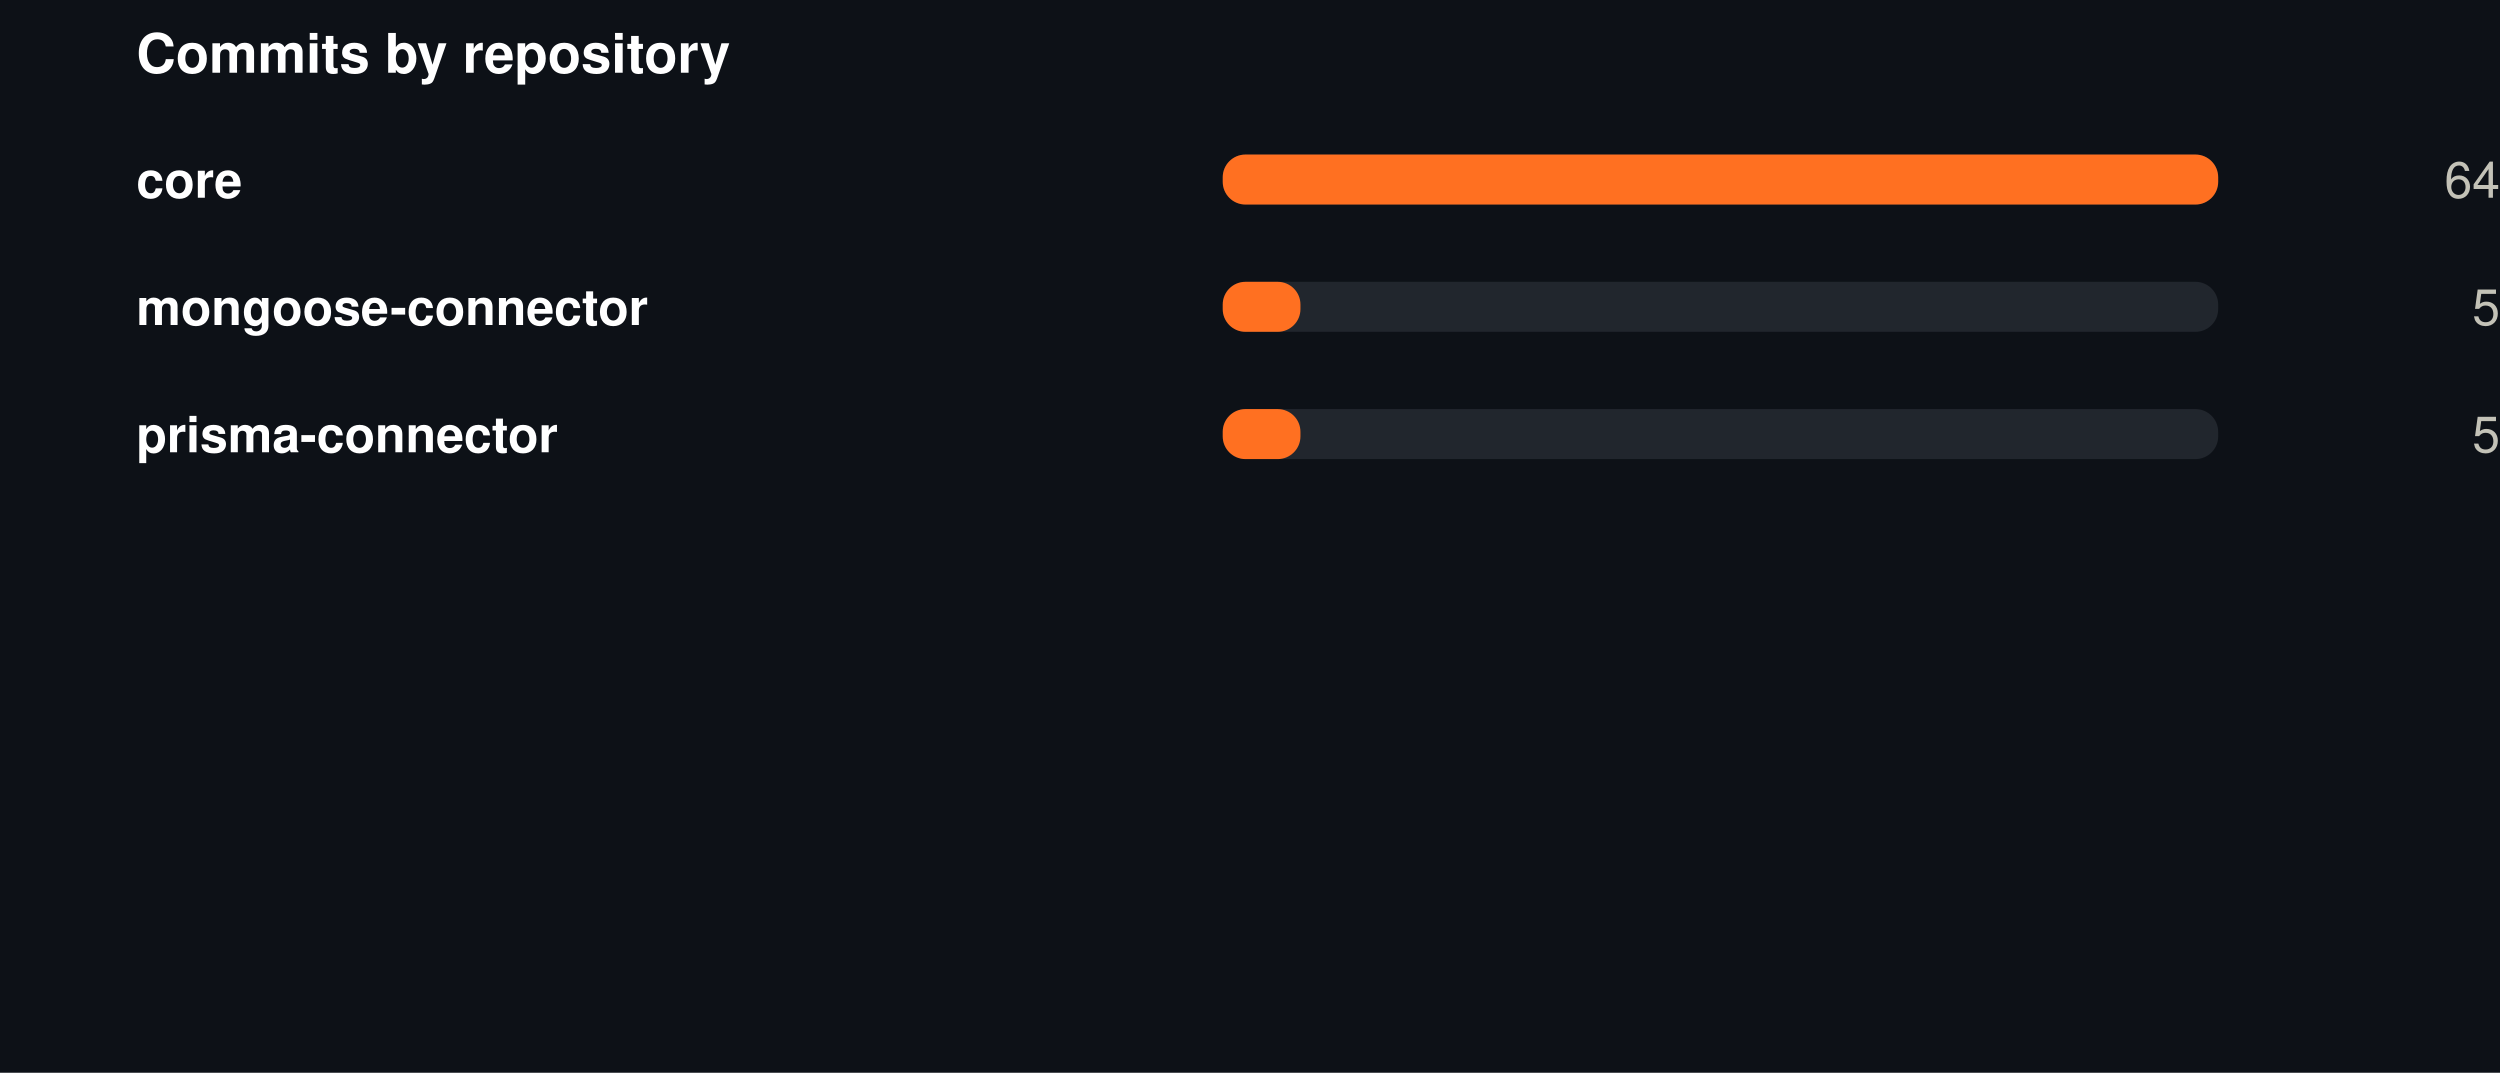
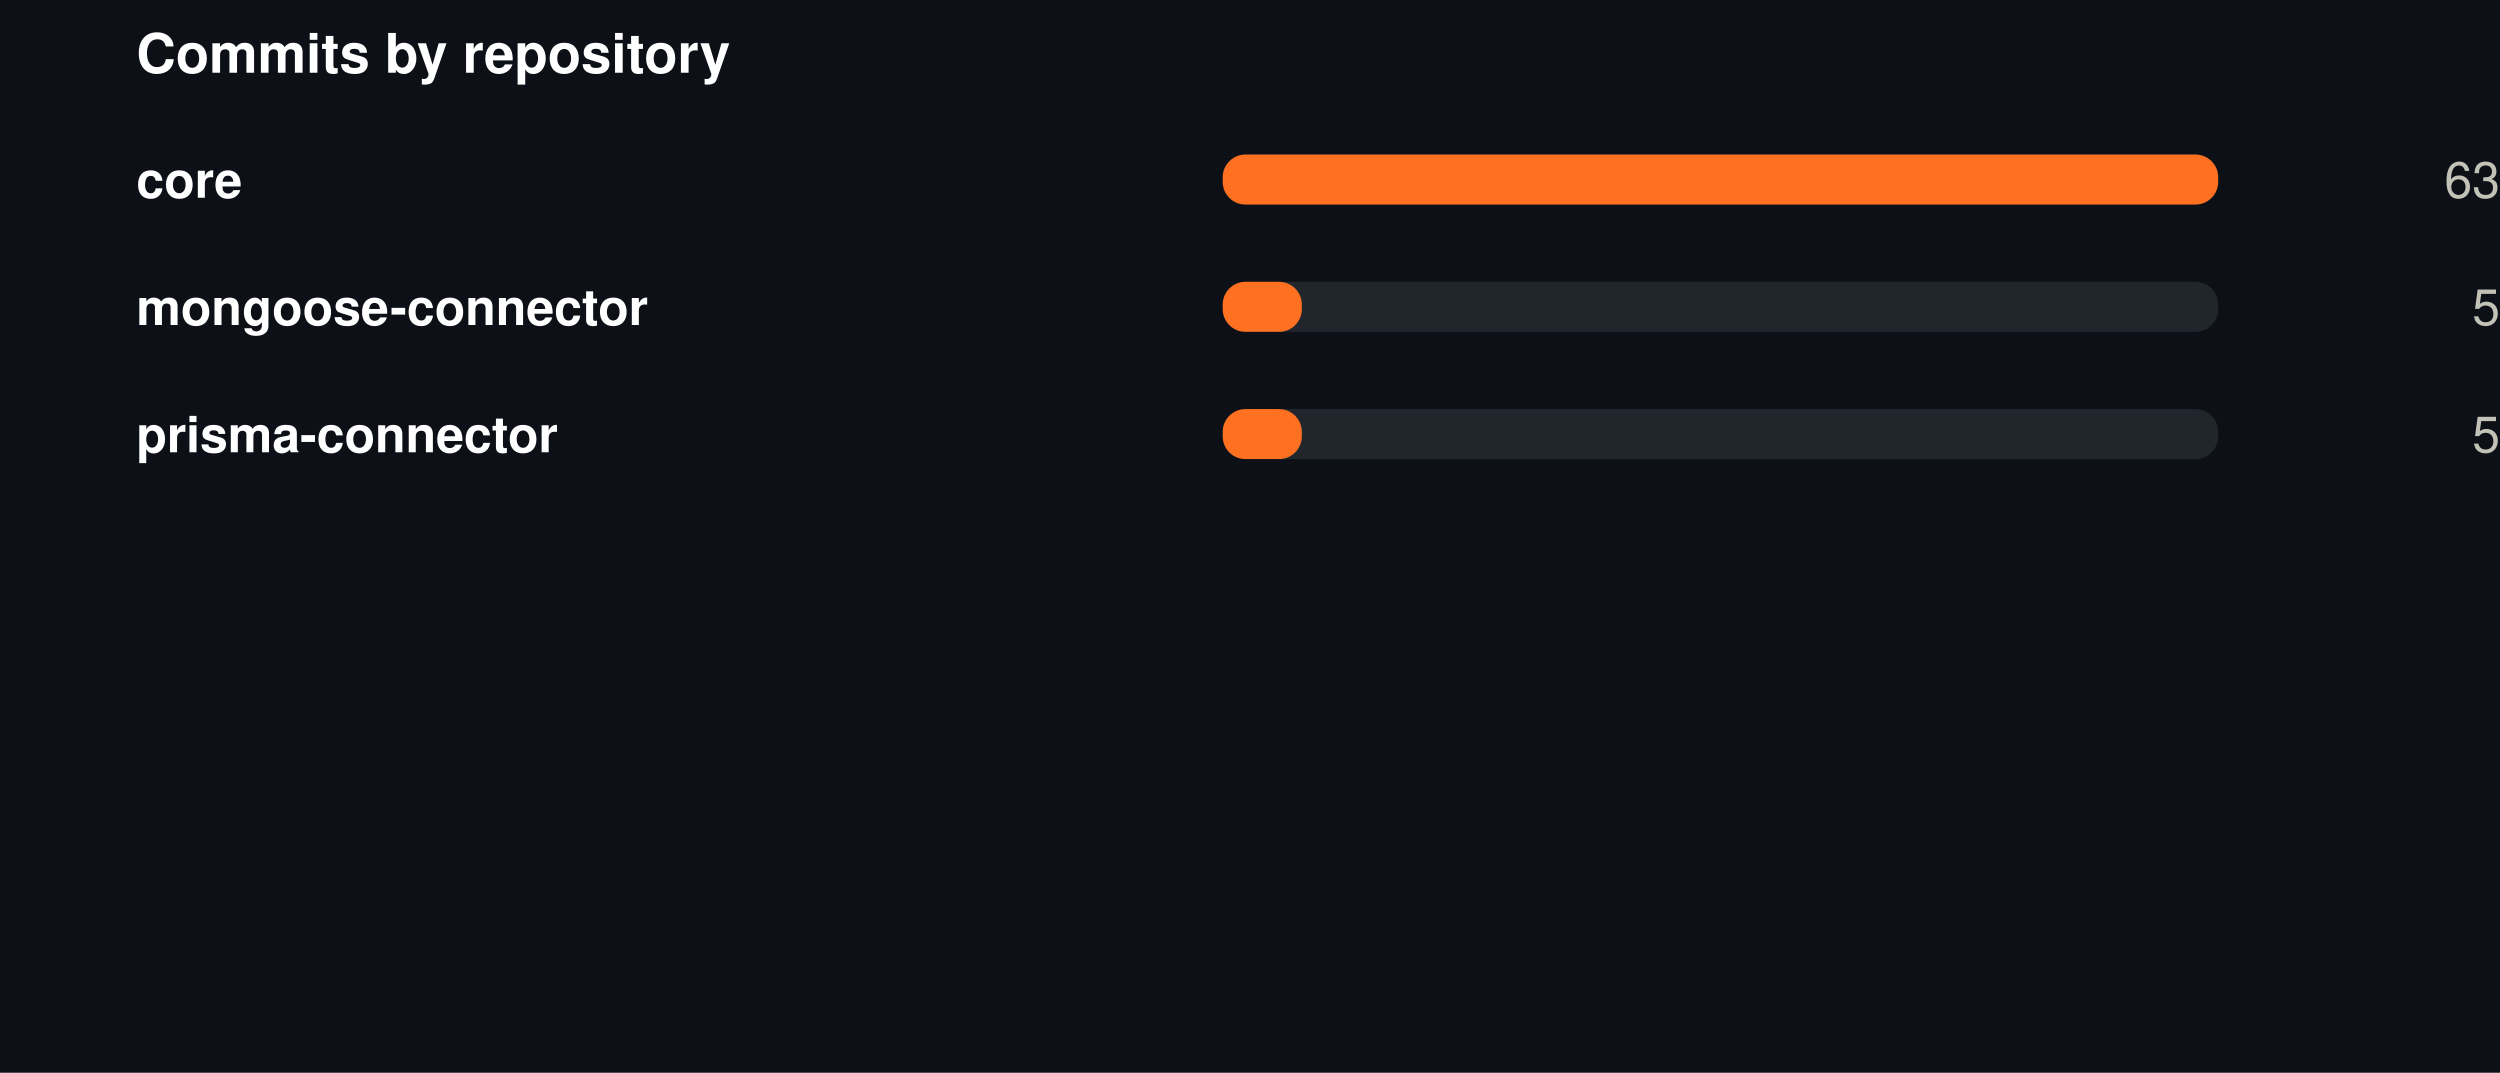
<svg xmlns="http://www.w3.org/2000/svg" width="550" height="236" viewBox="0 0 550 236" role="img">
  <rect width="550" height="236" fill="#0d1117" />
  <style>
@keyframes grow{from{transform:scaleX(0)}}
@keyframes rise{from{opacity:0;transform:translateY(9px)}}
@keyframes fade{from{opacity:0}}
@keyframes draw{to{stroke-dashoffset:0}}
.bar{transform-box:fill-box;transform-origin:left center;animation:grow .9s cubic-bezier(.22,1,.36,1) var(--d,0s) both}
.rise{animation:rise .7s cubic-bezier(.22,1,.36,1) var(--d,0s) both}
.fade{animation:fade .8s ease-out var(--d,0s) both}
.draw{animation:draw 1.7s ease-out .1s both}
@media (prefers-reduced-motion:reduce){
.bar,.rise,.fade,.draw{animation:none;transform:none;opacity:1;stroke-dashoffset:0}
}
</style>
  <g transform="translate(30,0)">
    <text x="0" y="16" font-family="-apple-system,BlinkMacSystemFont,'Segoe UI',Helvetica,Arial,sans-serif" font-size="12" font-weight="700" fill="#ffffff" text-anchor="start">Commits by repository</text>
    <text x="0" y="43.5" font-family="-apple-system,BlinkMacSystemFont,'Segoe UI',Helvetica,Arial,sans-serif" font-size="11" font-weight="600" fill="#ffffff" text-anchor="start">core</text>
    <rect x="239" y="34" width="219" height="11" rx="5" fill="#21262d" />
    <rect class="bar" style="--d:0.00s" x="239" y="34" width="219.0" height="11" rx="5" fill="#FF7021" />
    <g class="fade" style="--d:0.00s">
-       <text x="520" y="43.5" font-family="-apple-system,BlinkMacSystemFont,'Segoe UI',Helvetica,Arial,sans-serif" font-size="11" font-weight="400" fill="#c3c2b7" text-anchor="end">64</text>
+       <text x="520" y="43.5" font-family="-apple-system,BlinkMacSystemFont,'Segoe UI',Helvetica,Arial,sans-serif" font-size="11" font-weight="400" fill="#c3c2b7" text-anchor="end">63</text>
    </g>
    <text x="0" y="71.5" font-family="-apple-system,BlinkMacSystemFont,'Segoe UI',Helvetica,Arial,sans-serif" font-size="11" font-weight="600" fill="#ffffff" text-anchor="start">mongoose-connector</text>
    <rect x="239" y="62" width="219" height="11" rx="5" fill="#21262d" />
-     <rect class="bar" style="--d:0.07s" x="239" y="62" width="17.1" height="11" rx="5" fill="#FF7021" />
+     <rect class="bar" style="--d:0.07s" x="239" y="62" width="17.4" height="11" rx="5" fill="#FF7021" />
    <g class="fade" style="--d:0.07s">
      <text x="520" y="71.5" font-family="-apple-system,BlinkMacSystemFont,'Segoe UI',Helvetica,Arial,sans-serif" font-size="11" font-weight="400" fill="#c3c2b7" text-anchor="end">5</text>
    </g>
    <text x="0" y="99.5" font-family="-apple-system,BlinkMacSystemFont,'Segoe UI',Helvetica,Arial,sans-serif" font-size="11" font-weight="600" fill="#ffffff" text-anchor="start">prisma-connector</text>
    <rect x="239" y="90" width="219" height="11" rx="5" fill="#21262d" />
-     <rect class="bar" style="--d:0.14s" x="239" y="90" width="17.1" height="11" rx="5" fill="#FF7021" />
+     <rect class="bar" style="--d:0.14s" x="239" y="90" width="17.4" height="11" rx="5" fill="#FF7021" />
    <g class="fade" style="--d:0.14s">
      <text x="520" y="99.5" font-family="-apple-system,BlinkMacSystemFont,'Segoe UI',Helvetica,Arial,sans-serif" font-size="11" font-weight="400" fill="#c3c2b7" text-anchor="end">5</text>
    </g>
  </g>
</svg>
